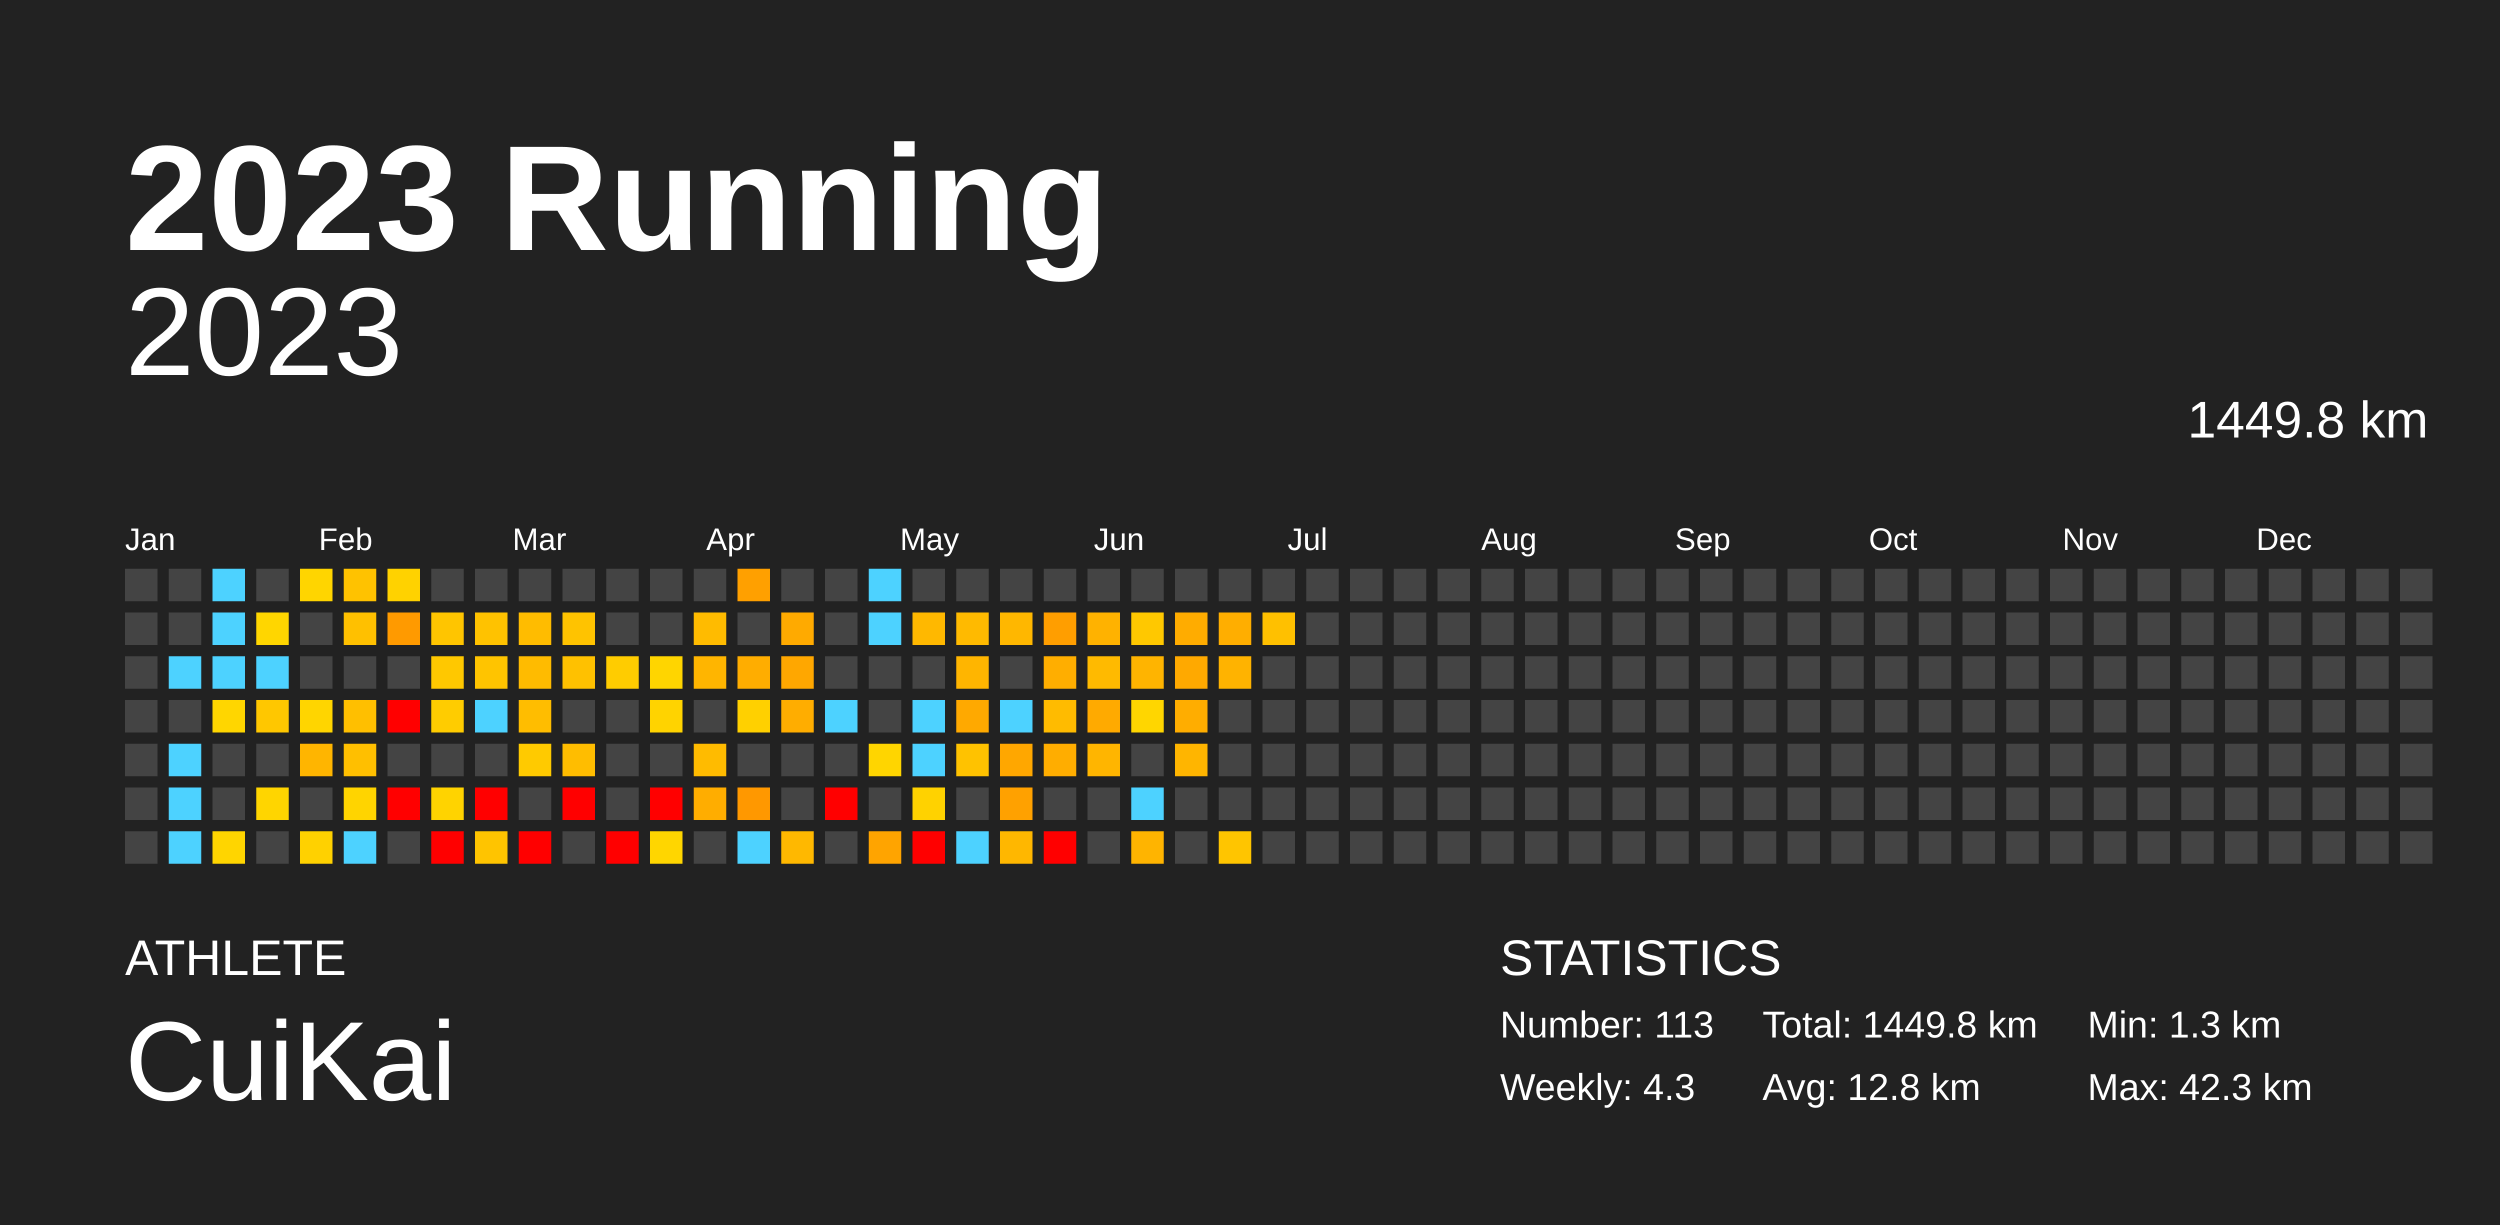
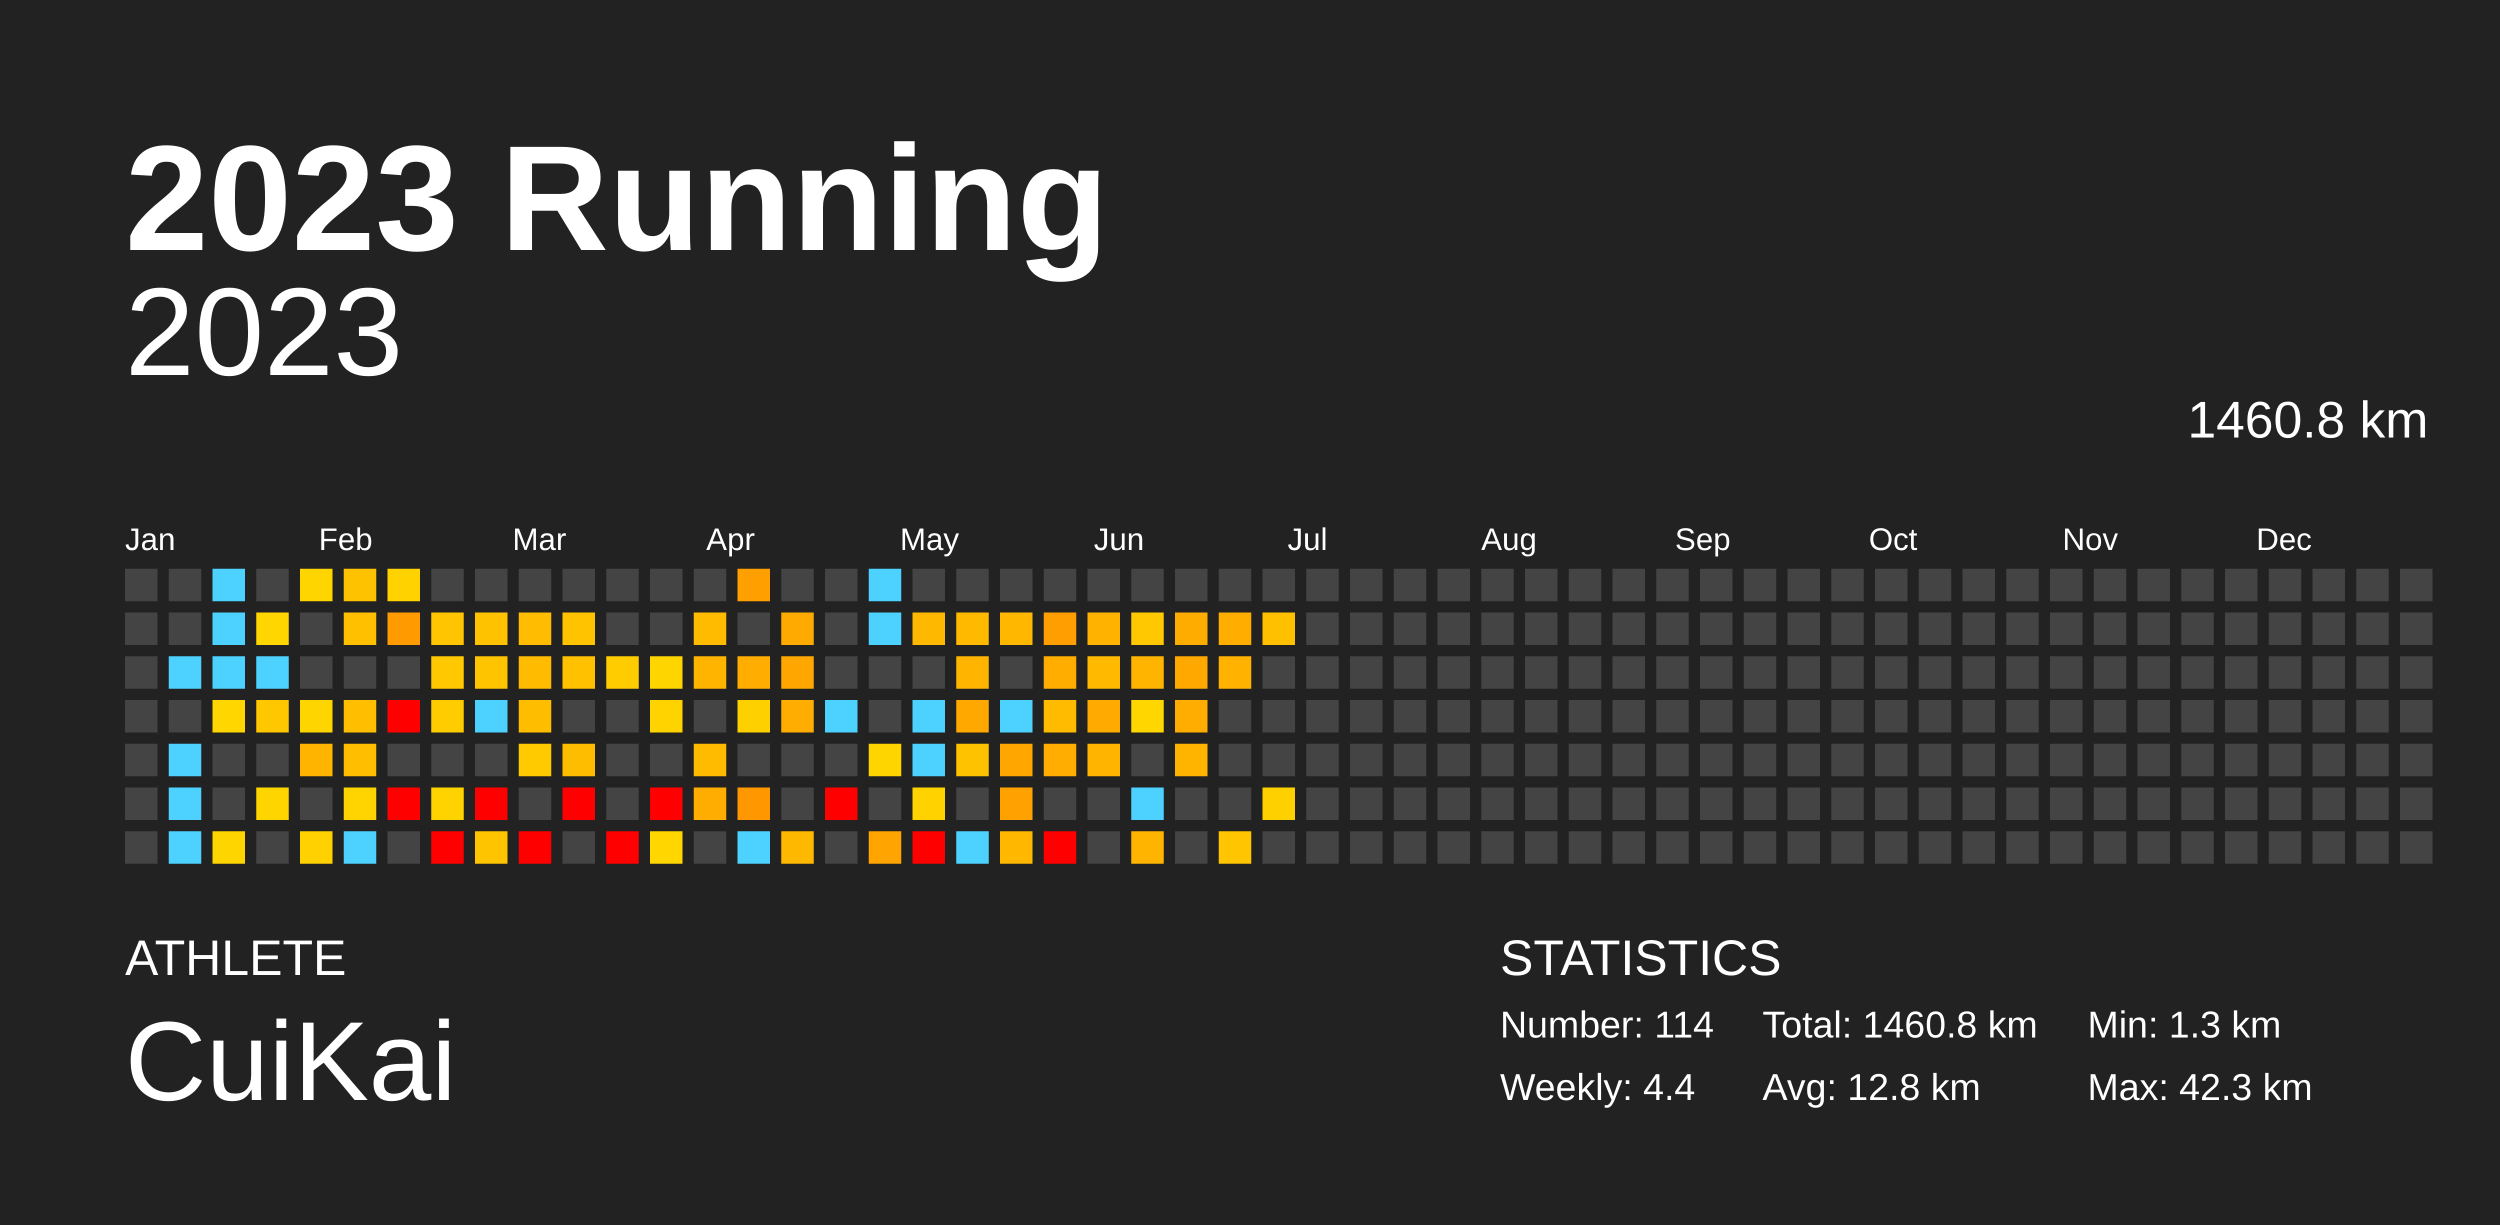
<svg xmlns="http://www.w3.org/2000/svg" baseProfile="full" height="98mm" version="1.1" viewBox="0,0,200,98" width="200mm">
  <defs />
  <rect fill="#222222" height="98" width="200" x="0" y="0" />
  <text fill="#FFFFFF" style="font-size:12px; font-family:Arial; font-weight:bold;" x="10" y="20">2023 Running</text>
  <text fill="#FFFFFF" style="font-size:4px; font-family:Arial" x="10" y="78">ATHLETE</text>
  <text fill="#FFFFFF" style="font-size:9px; font-family:Arial" x="10" y="88">CuiKai</text>
  <text fill="#FFFFFF" style="font-size:4px; font-family:Arial" x="120" y="78">STATISTICS</text>
-   <text fill="#FFFFFF" style="font-size:3px; font-family:Arial" x="120" y="83">Number: 113</text>
-   <text fill="#FFFFFF" style="font-size:3px; font-family:Arial" x="120" y="88">Weekly: 4.3</text>
-   <text fill="#FFFFFF" style="font-size:3px; font-family:Arial" x="141" y="83">Total: 1449.8 km</text>
+   <text fill="#FFFFFF" style="font-size:3px; font-family:Arial" x="120" y="83">Number: 114</text>
+   <text fill="#FFFFFF" style="font-size:3px; font-family:Arial" x="120" y="88">Weekly: 4.4</text>
+   <text fill="#FFFFFF" style="font-size:3px; font-family:Arial" x="141" y="83">Total: 1460.8 km</text>
  <text fill="#FFFFFF" style="font-size:3px; font-family:Arial" x="141" y="88">Avg: 12.8 km</text>
  <text fill="#FFFFFF" style="font-size:3px; font-family:Arial" x="167" y="83">Min: 1.3 km</text>
  <text fill="#FFFFFF" style="font-size:3px; font-family:Arial" x="167" y="88">Max: 42.3 km</text>
  <text alignment-baseline="hanging" fill="#FFFFFF" style="font-size:10.0px; font-family:Arial;" x="10" y="30">2023</text>
-   <text alignment-baseline="hanging" fill="#FFFFFF" style="font-size:4.125px; font-family:Arial;" x="175" y="35">1449.8 km</text>
+   <text alignment-baseline="hanging" fill="#FFFFFF" style="font-size:4.125px; font-family:Arial;" x="175" y="35">1460.8 km</text>
  <text fill="#FFFFFF" style="font-size:2.5px; font-family:Arial" x="10.0" y="44">Jan</text>
  <text fill="#FFFFFF" style="font-size:2.5px; font-family:Arial" x="25.5" y="44">Feb</text>
  <text fill="#FFFFFF" style="font-size:2.5px; font-family:Arial" x="41.0" y="44">Mar</text>
  <text fill="#FFFFFF" style="font-size:2.5px; font-family:Arial" x="56.5" y="44">Apr</text>
  <text fill="#FFFFFF" style="font-size:2.5px; font-family:Arial" x="72.0" y="44">May</text>
  <text fill="#FFFFFF" style="font-size:2.5px; font-family:Arial" x="87.5" y="44">Jun</text>
  <text fill="#FFFFFF" style="font-size:2.5px; font-family:Arial" x="103.0" y="44">Jul</text>
  <text fill="#FFFFFF" style="font-size:2.5px; font-family:Arial" x="118.5" y="44">Aug</text>
  <text fill="#FFFFFF" style="font-size:2.5px; font-family:Arial" x="134.0" y="44">Sep</text>
  <text fill="#FFFFFF" style="font-size:2.5px; font-family:Arial" x="149.5" y="44">Oct</text>
  <text fill="#FFFFFF" style="font-size:2.5px; font-family:Arial" x="165.0" y="44">Nov</text>
  <text fill="#FFFFFF" style="font-size:2.5px; font-family:Arial" x="180.5" y="44">Dec</text>
  <rect fill="#444444" height="2.6" width="2.6" x="10.0" y="45.5" />
  <rect fill="#444444" height="2.6" width="2.6" x="10.0" y="49.0" />
  <rect fill="#444444" height="2.6" width="2.6" x="10.0" y="52.5" />
  <rect fill="#444444" height="2.6" width="2.6" x="10.0" y="56.0" />
  <rect fill="#444444" height="2.6" width="2.6" x="10.0" y="59.5" />
  <rect fill="#444444" height="2.6" width="2.6" x="10.0" y="63.0" />
  <rect fill="#444444" height="2.6" width="2.6" x="10.0" y="66.5" />
  <rect fill="#444444" height="2.6" width="2.6" x="13.5" y="45.5" />
  <rect fill="#444444" height="2.6" width="2.6" x="13.5" y="49.0" />
  <rect fill="#4dd2ff" height="2.6" width="2.6" x="13.5" y="52.5" />
  <rect fill="#444444" height="2.6" width="2.6" x="13.5" y="56.0" />
  <rect fill="#4dd2ff" height="2.6" width="2.6" x="13.5" y="59.5" />
  <rect fill="#4dd2ff" height="2.6" width="2.6" x="13.5" y="63.0" />
  <rect fill="#4dd2ff" height="2.6" width="2.6" x="13.5" y="66.5" />
  <rect fill="#4dd2ff" height="2.6" width="2.6" x="17.0" y="45.5" />
  <rect fill="#4dd2ff" height="2.6" width="2.6" x="17.0" y="49.0" />
  <rect fill="#4dd2ff" height="2.6" width="2.6" x="17.0" y="52.5" />
  <rect fill="#ffd600" height="2.6" width="2.6" x="17.0" y="56.0" />
  <rect fill="#444444" height="2.6" width="2.6" x="17.0" y="59.5" />
  <rect fill="#444444" height="2.6" width="2.6" x="17.0" y="63.0" />
  <rect fill="#ffd500" height="2.6" width="2.6" x="17.0" y="66.5" />
  <rect fill="#444444" height="2.6" width="2.6" x="20.5" y="45.5" />
  <rect fill="#ffd600" height="2.6" width="2.6" x="20.5" y="49.0" />
  <rect fill="#4dd2ff" height="2.6" width="2.6" x="20.5" y="52.5" />
  <rect fill="#ffc700" height="2.6" width="2.6" x="20.5" y="56.0" />
  <rect fill="#444444" height="2.6" width="2.6" x="20.5" y="59.5" />
  <rect fill="#ffd500" height="2.6" width="2.6" x="20.5" y="63.0" />
  <rect fill="#444444" height="2.6" width="2.6" x="20.5" y="66.5" />
  <rect fill="#ffd500" height="2.6" width="2.6" x="24.0" y="45.5" />
  <rect fill="#444444" height="2.6" width="2.6" x="24.0" y="49.0" />
  <rect fill="#444444" height="2.6" width="2.6" x="24.0" y="52.5" />
  <rect fill="#ffd500" height="2.6" width="2.6" x="24.0" y="56.0" />
  <rect fill="#ffb500" height="2.6" width="2.6" x="24.0" y="59.5" />
  <rect fill="#444444" height="2.6" width="2.6" x="24.0" y="63.0" />
  <rect fill="#ffd100" height="2.6" width="2.6" x="24.0" y="66.5" />
  <rect fill="#ffc200" height="2.6" width="2.6" x="27.5" y="45.5" />
  <rect fill="#ffc000" height="2.6" width="2.6" x="27.5" y="49.0" />
  <rect fill="#444444" height="2.6" width="2.6" x="27.5" y="52.5" />
  <rect fill="#ffbf00" height="2.6" width="2.6" x="27.5" y="56.0" />
  <rect fill="#ffbf00" height="2.6" width="2.6" x="27.5" y="59.5" />
  <rect fill="#ffd400" height="2.6" width="2.6" x="27.5" y="63.0" />
  <rect fill="#4dd2ff" height="2.6" width="2.6" x="27.5" y="66.5" />
  <rect fill="#ffd200" height="2.6" width="2.6" x="31.0" y="45.5" />
  <rect fill="#ff9a00" height="2.6" width="2.6" x="31.0" y="49.0" />
  <rect fill="#444444" height="2.6" width="2.6" x="31.0" y="52.5" />
  <rect fill="red" height="2.6" width="2.6" x="31.0" y="56.0" />
  <rect fill="#444444" height="2.6" width="2.6" x="31.0" y="59.5" />
  <rect fill="red" height="2.6" width="2.6" x="31.0" y="63.0" />
  <rect fill="#444444" height="2.6" width="2.6" x="31.0" y="66.5" />
  <rect fill="#444444" height="2.6" width="2.6" x="34.5" y="45.5" />
  <rect fill="#ffc500" height="2.6" width="2.6" x="34.5" y="49.0" />
  <rect fill="#ffc800" height="2.6" width="2.6" x="34.5" y="52.5" />
  <rect fill="#ffcc00" height="2.6" width="2.6" x="34.5" y="56.0" />
  <rect fill="#444444" height="2.6" width="2.6" x="34.5" y="59.5" />
  <rect fill="#ffd300" height="2.6" width="2.6" x="34.5" y="63.0" />
  <rect fill="red" height="2.6" width="2.6" x="34.5" y="66.5" />
  <rect fill="#444444" height="2.6" width="2.6" x="38.0" y="45.5" />
  <rect fill="#ffc200" height="2.6" width="2.6" x="38.0" y="49.0" />
  <rect fill="#ffc400" height="2.6" width="2.6" x="38.0" y="52.5" />
  <rect fill="#4dd2ff" height="2.6" width="2.6" x="38.0" y="56.0" />
  <rect fill="#444444" height="2.6" width="2.6" x="38.0" y="59.5" />
  <rect fill="red" height="2.6" width="2.6" x="38.0" y="63.0" />
  <rect fill="#ffc400" height="2.6" width="2.6" x="38.0" y="66.5" />
  <rect fill="#444444" height="2.6" width="2.6" x="41.5" y="45.5" />
  <rect fill="#ffbc00" height="2.6" width="2.6" x="41.5" y="49.0" />
  <rect fill="#ffbb00" height="2.6" width="2.6" x="41.5" y="52.5" />
  <rect fill="#ffbd00" height="2.6" width="2.6" x="41.5" y="56.0" />
  <rect fill="#ffca00" height="2.6" width="2.6" x="41.5" y="59.5" />
  <rect fill="#444444" height="2.6" width="2.6" x="41.5" y="63.0" />
  <rect fill="red" height="2.6" width="2.6" x="41.5" y="66.5" />
  <rect fill="#444444" height="2.6" width="2.6" x="45.0" y="45.5" />
  <rect fill="#ffc300" height="2.6" width="2.6" x="45.0" y="49.0" />
  <rect fill="#ffc100" height="2.6" width="2.6" x="45.0" y="52.5" />
  <rect fill="#444444" height="2.6" width="2.6" x="45.0" y="56.0" />
  <rect fill="#ffbd00" height="2.6" width="2.6" x="45.0" y="59.5" />
  <rect fill="red" height="2.6" width="2.6" x="45.0" y="63.0" />
  <rect fill="#444444" height="2.6" width="2.6" x="45.0" y="66.5" />
  <rect fill="#444444" height="2.6" width="2.6" x="48.5" y="45.5" />
  <rect fill="#444444" height="2.6" width="2.6" x="48.5" y="49.0" />
  <rect fill="#ffcc00" height="2.6" width="2.6" x="48.5" y="52.5" />
  <rect fill="#444444" height="2.6" width="2.6" x="48.5" y="56.0" />
  <rect fill="#444444" height="2.6" width="2.6" x="48.5" y="59.5" />
  <rect fill="#444444" height="2.6" width="2.6" x="48.5" y="63.0" />
  <rect fill="red" height="2.6" width="2.6" x="48.5" y="66.5" />
  <rect fill="#444444" height="2.6" width="2.6" x="52.0" y="45.5" />
  <rect fill="#444444" height="2.6" width="2.6" x="52.0" y="49.0" />
  <rect fill="#ffd500" height="2.6" width="2.6" x="52.0" y="52.5" />
  <rect fill="#ffd300" height="2.6" width="2.6" x="52.0" y="56.0" />
  <rect fill="#444444" height="2.6" width="2.6" x="52.0" y="59.5" />
  <rect fill="red" height="2.6" width="2.6" x="52.0" y="63.0" />
  <rect fill="#ffd600" height="2.6" width="2.6" x="52.0" y="66.5" />
  <rect fill="#444444" height="2.6" width="2.6" x="55.5" y="45.5" />
  <rect fill="#ffbb00" height="2.6" width="2.6" x="55.5" y="49.0" />
  <rect fill="#ffb500" height="2.6" width="2.6" x="55.5" y="52.5" />
  <rect fill="#444444" height="2.6" width="2.6" x="55.5" y="56.0" />
  <rect fill="#ffbb00" height="2.6" width="2.6" x="55.5" y="59.5" />
  <rect fill="#ffad00" height="2.6" width="2.6" x="55.5" y="63.0" />
  <rect fill="#444444" height="2.6" width="2.6" x="55.5" y="66.5" />
  <rect fill="#ffa000" height="2.6" width="2.6" x="59.0" y="45.5" />
  <rect fill="#444444" height="2.6" width="2.6" x="59.0" y="49.0" />
  <rect fill="#ffad00" height="2.6" width="2.6" x="59.0" y="52.5" />
  <rect fill="#ffd000" height="2.6" width="2.6" x="59.0" y="56.0" />
  <rect fill="#444444" height="2.6" width="2.6" x="59.0" y="59.5" />
  <rect fill="#ff9800" height="2.6" width="2.6" x="59.0" y="63.0" />
  <rect fill="#4dd2ff" height="2.6" width="2.6" x="59.0" y="66.5" />
  <rect fill="#444444" height="2.6" width="2.6" x="62.5" y="45.5" />
  <rect fill="#ffaa00" height="2.6" width="2.6" x="62.5" y="49.0" />
  <rect fill="#ffa700" height="2.6" width="2.6" x="62.5" y="52.5" />
  <rect fill="#ffad00" height="2.6" width="2.6" x="62.5" y="56.0" />
  <rect fill="#444444" height="2.6" width="2.6" x="62.5" y="59.5" />
  <rect fill="#444444" height="2.6" width="2.6" x="62.5" y="63.0" />
  <rect fill="#ffb800" height="2.6" width="2.6" x="62.5" y="66.5" />
  <rect fill="#444444" height="2.6" width="2.6" x="66.0" y="45.5" />
  <rect fill="#444444" height="2.6" width="2.6" x="66.0" y="49.0" />
  <rect fill="#444444" height="2.6" width="2.6" x="66.0" y="52.5" />
  <rect fill="#4dd2ff" height="2.6" width="2.6" x="66.0" y="56.0" />
  <rect fill="#444444" height="2.6" width="2.6" x="66.0" y="59.5" />
  <rect fill="red" height="2.6" width="2.6" x="66.0" y="63.0" />
  <rect fill="#444444" height="2.6" width="2.6" x="66.0" y="66.5" />
  <rect fill="#4dd2ff" height="2.6" width="2.6" x="69.5" y="45.5" />
  <rect fill="#4dd2ff" height="2.6" width="2.6" x="69.5" y="49.0" />
  <rect fill="#444444" height="2.6" width="2.6" x="69.5" y="52.5" />
  <rect fill="#444444" height="2.6" width="2.6" x="69.5" y="56.0" />
  <rect fill="#ffd500" height="2.6" width="2.6" x="69.5" y="59.5" />
  <rect fill="#444444" height="2.6" width="2.6" x="69.5" y="63.0" />
  <rect fill="#ffa400" height="2.6" width="2.6" x="69.5" y="66.5" />
  <rect fill="#444444" height="2.6" width="2.6" x="73.0" y="45.5" />
  <rect fill="#ffb800" height="2.6" width="2.6" x="73.0" y="49.0" />
  <rect fill="#444444" height="2.6" width="2.6" x="73.0" y="52.5" />
  <rect fill="#4dd2ff" height="2.6" width="2.6" x="73.0" y="56.0" />
  <rect fill="#4dd2ff" height="2.6" width="2.6" x="73.0" y="59.5" />
  <rect fill="#ffd200" height="2.6" width="2.6" x="73.0" y="63.0" />
  <rect fill="red" height="2.6" width="2.6" x="73.0" y="66.5" />
  <rect fill="#444444" height="2.6" width="2.6" x="76.5" y="45.5" />
  <rect fill="#ffba00" height="2.6" width="2.6" x="76.5" y="49.0" />
  <rect fill="#ffb500" height="2.6" width="2.6" x="76.5" y="52.5" />
  <rect fill="#ffa900" height="2.6" width="2.6" x="76.5" y="56.0" />
  <rect fill="#ffc200" height="2.6" width="2.6" x="76.5" y="59.5" />
  <rect fill="#444444" height="2.6" width="2.6" x="76.5" y="63.0" />
  <rect fill="#4dd2ff" height="2.6" width="2.6" x="76.5" y="66.5" />
  <rect fill="#444444" height="2.6" width="2.6" x="80.0" y="45.5" />
  <rect fill="#ffb700" height="2.6" width="2.6" x="80.0" y="49.0" />
  <rect fill="#444444" height="2.6" width="2.6" x="80.0" y="52.5" />
  <rect fill="#4dd2ff" height="2.6" width="2.6" x="80.0" y="56.0" />
  <rect fill="#ffa700" height="2.6" width="2.6" x="80.0" y="59.5" />
  <rect fill="#ffa100" height="2.6" width="2.6" x="80.0" y="63.0" />
  <rect fill="#ffb700" height="2.6" width="2.6" x="80.0" y="66.5" />
  <rect fill="#444444" height="2.6" width="2.6" x="83.5" y="45.5" />
  <rect fill="#ff9e00" height="2.6" width="2.6" x="83.5" y="49.0" />
  <rect fill="#ffae00" height="2.6" width="2.6" x="83.5" y="52.5" />
  <rect fill="#ffbb00" height="2.6" width="2.6" x="83.5" y="56.0" />
  <rect fill="#ffad00" height="2.6" width="2.6" x="83.5" y="59.5" />
  <rect fill="#444444" height="2.6" width="2.6" x="83.5" y="63.0" />
  <rect fill="red" height="2.6" width="2.6" x="83.5" y="66.5" />
  <rect fill="#444444" height="2.6" width="2.6" x="87.0" y="45.5" />
  <rect fill="#ffb200" height="2.6" width="2.6" x="87.0" y="49.0" />
  <rect fill="#ffba00" height="2.6" width="2.6" x="87.0" y="52.5" />
  <rect fill="#ffaa00" height="2.6" width="2.6" x="87.0" y="56.0" />
  <rect fill="#ffb500" height="2.6" width="2.6" x="87.0" y="59.5" />
  <rect fill="#444444" height="2.6" width="2.6" x="87.0" y="63.0" />
  <rect fill="#444444" height="2.6" width="2.6" x="87.0" y="66.5" />
  <rect fill="#444444" height="2.6" width="2.6" x="90.5" y="45.5" />
  <rect fill="#ffc800" height="2.6" width="2.6" x="90.5" y="49.0" />
  <rect fill="#ffb400" height="2.6" width="2.6" x="90.5" y="52.5" />
  <rect fill="#ffd600" height="2.6" width="2.6" x="90.5" y="56.0" />
  <rect fill="#444444" height="2.6" width="2.6" x="90.5" y="59.5" />
  <rect fill="#4dd2ff" height="2.6" width="2.6" x="90.5" y="63.0" />
  <rect fill="#ffb400" height="2.6" width="2.6" x="90.5" y="66.5" />
  <rect fill="#444444" height="2.6" width="2.6" x="94.0" y="45.5" />
  <rect fill="#ffac00" height="2.6" width="2.6" x="94.0" y="49.0" />
  <rect fill="#ffa900" height="2.6" width="2.6" x="94.0" y="52.5" />
  <rect fill="#ffad00" height="2.6" width="2.6" x="94.0" y="56.0" />
  <rect fill="#ffb500" height="2.6" width="2.6" x="94.0" y="59.5" />
  <rect fill="#444444" height="2.6" width="2.6" x="94.0" y="63.0" />
  <rect fill="#444444" height="2.6" width="2.6" x="94.0" y="66.5" />
  <rect fill="#444444" height="2.6" width="2.6" x="97.5" y="45.5" />
  <rect fill="#ffae00" height="2.6" width="2.6" x="97.5" y="49.0" />
  <rect fill="#ffb300" height="2.6" width="2.6" x="97.5" y="52.5" />
  <rect fill="#444444" height="2.6" width="2.6" x="97.5" y="56.0" />
  <rect fill="#444444" height="2.6" width="2.6" x="97.5" y="59.5" />
  <rect fill="#444444" height="2.6" width="2.6" x="97.5" y="63.0" />
  <rect fill="#ffc500" height="2.6" width="2.6" x="97.5" y="66.5" />
  <rect fill="#444444" height="2.6" width="2.6" x="101.0" y="45.5" />
  <rect fill="#ffc000" height="2.6" width="2.6" x="101.0" y="49.0" />
  <rect fill="#444444" height="2.6" width="2.6" x="101.0" y="52.5" />
  <rect fill="#444444" height="2.6" width="2.6" x="101.0" y="56.0" />
  <rect fill="#444444" height="2.6" width="2.6" x="101.0" y="59.5" />
-   <rect fill="#444444" height="2.6" width="2.6" x="101.0" y="63.0" />
+   <rect fill="#ffd000" height="2.6" width="2.6" x="101.0" y="63.0" />
  <rect fill="#444444" height="2.6" width="2.6" x="101.0" y="66.5" />
  <rect fill="#444444" height="2.6" width="2.6" x="104.5" y="45.5" />
  <rect fill="#444444" height="2.6" width="2.6" x="104.5" y="49.0" />
  <rect fill="#444444" height="2.6" width="2.6" x="104.5" y="52.5" />
  <rect fill="#444444" height="2.6" width="2.6" x="104.5" y="56.0" />
  <rect fill="#444444" height="2.6" width="2.6" x="104.5" y="59.5" />
  <rect fill="#444444" height="2.6" width="2.6" x="104.5" y="63.0" />
  <rect fill="#444444" height="2.6" width="2.6" x="104.5" y="66.5" />
  <rect fill="#444444" height="2.6" width="2.6" x="108.0" y="45.5" />
  <rect fill="#444444" height="2.6" width="2.6" x="108.0" y="49.0" />
  <rect fill="#444444" height="2.6" width="2.6" x="108.0" y="52.5" />
  <rect fill="#444444" height="2.6" width="2.6" x="108.0" y="56.0" />
  <rect fill="#444444" height="2.6" width="2.6" x="108.0" y="59.5" />
  <rect fill="#444444" height="2.6" width="2.6" x="108.0" y="63.0" />
  <rect fill="#444444" height="2.6" width="2.6" x="108.0" y="66.5" />
  <rect fill="#444444" height="2.6" width="2.6" x="111.5" y="45.5" />
  <rect fill="#444444" height="2.6" width="2.6" x="111.5" y="49.0" />
  <rect fill="#444444" height="2.6" width="2.6" x="111.5" y="52.5" />
  <rect fill="#444444" height="2.6" width="2.6" x="111.5" y="56.0" />
  <rect fill="#444444" height="2.6" width="2.6" x="111.5" y="59.5" />
  <rect fill="#444444" height="2.6" width="2.6" x="111.5" y="63.0" />
  <rect fill="#444444" height="2.6" width="2.6" x="111.5" y="66.5" />
  <rect fill="#444444" height="2.6" width="2.6" x="115.0" y="45.5" />
  <rect fill="#444444" height="2.6" width="2.6" x="115.0" y="49.0" />
  <rect fill="#444444" height="2.6" width="2.6" x="115.0" y="52.5" />
  <rect fill="#444444" height="2.6" width="2.6" x="115.0" y="56.0" />
  <rect fill="#444444" height="2.6" width="2.6" x="115.0" y="59.5" />
  <rect fill="#444444" height="2.6" width="2.6" x="115.0" y="63.0" />
  <rect fill="#444444" height="2.6" width="2.6" x="115.0" y="66.5" />
  <rect fill="#444444" height="2.6" width="2.6" x="118.5" y="45.5" />
  <rect fill="#444444" height="2.6" width="2.6" x="118.5" y="49.0" />
  <rect fill="#444444" height="2.6" width="2.6" x="118.5" y="52.5" />
  <rect fill="#444444" height="2.6" width="2.6" x="118.5" y="56.0" />
  <rect fill="#444444" height="2.6" width="2.6" x="118.5" y="59.5" />
  <rect fill="#444444" height="2.6" width="2.6" x="118.5" y="63.0" />
  <rect fill="#444444" height="2.6" width="2.6" x="118.5" y="66.5" />
  <rect fill="#444444" height="2.6" width="2.6" x="122.0" y="45.5" />
  <rect fill="#444444" height="2.6" width="2.6" x="122.0" y="49.0" />
  <rect fill="#444444" height="2.6" width="2.6" x="122.0" y="52.5" />
  <rect fill="#444444" height="2.6" width="2.6" x="122.0" y="56.0" />
  <rect fill="#444444" height="2.6" width="2.6" x="122.0" y="59.5" />
  <rect fill="#444444" height="2.6" width="2.6" x="122.0" y="63.0" />
  <rect fill="#444444" height="2.6" width="2.6" x="122.0" y="66.5" />
  <rect fill="#444444" height="2.6" width="2.6" x="125.5" y="45.5" />
  <rect fill="#444444" height="2.6" width="2.6" x="125.5" y="49.0" />
  <rect fill="#444444" height="2.6" width="2.6" x="125.5" y="52.5" />
  <rect fill="#444444" height="2.6" width="2.6" x="125.5" y="56.0" />
  <rect fill="#444444" height="2.6" width="2.6" x="125.5" y="59.5" />
  <rect fill="#444444" height="2.6" width="2.6" x="125.5" y="63.0" />
  <rect fill="#444444" height="2.6" width="2.6" x="125.5" y="66.5" />
  <rect fill="#444444" height="2.6" width="2.6" x="129.0" y="45.5" />
  <rect fill="#444444" height="2.6" width="2.6" x="129.0" y="49.0" />
  <rect fill="#444444" height="2.6" width="2.6" x="129.0" y="52.5" />
  <rect fill="#444444" height="2.6" width="2.6" x="129.0" y="56.0" />
  <rect fill="#444444" height="2.6" width="2.6" x="129.0" y="59.5" />
  <rect fill="#444444" height="2.6" width="2.6" x="129.0" y="63.0" />
  <rect fill="#444444" height="2.6" width="2.6" x="129.0" y="66.5" />
  <rect fill="#444444" height="2.6" width="2.6" x="132.5" y="45.5" />
  <rect fill="#444444" height="2.6" width="2.6" x="132.5" y="49.0" />
  <rect fill="#444444" height="2.6" width="2.6" x="132.5" y="52.5" />
  <rect fill="#444444" height="2.6" width="2.6" x="132.5" y="56.0" />
  <rect fill="#444444" height="2.6" width="2.6" x="132.5" y="59.5" />
  <rect fill="#444444" height="2.6" width="2.6" x="132.5" y="63.0" />
  <rect fill="#444444" height="2.6" width="2.6" x="132.5" y="66.5" />
  <rect fill="#444444" height="2.6" width="2.6" x="136.0" y="45.5" />
  <rect fill="#444444" height="2.6" width="2.6" x="136.0" y="49.0" />
  <rect fill="#444444" height="2.6" width="2.6" x="136.0" y="52.5" />
  <rect fill="#444444" height="2.6" width="2.6" x="136.0" y="56.0" />
  <rect fill="#444444" height="2.6" width="2.6" x="136.0" y="59.5" />
  <rect fill="#444444" height="2.6" width="2.6" x="136.0" y="63.0" />
  <rect fill="#444444" height="2.6" width="2.6" x="136.0" y="66.5" />
  <rect fill="#444444" height="2.6" width="2.6" x="139.5" y="45.5" />
  <rect fill="#444444" height="2.6" width="2.6" x="139.5" y="49.0" />
  <rect fill="#444444" height="2.6" width="2.6" x="139.5" y="52.5" />
  <rect fill="#444444" height="2.6" width="2.6" x="139.5" y="56.0" />
  <rect fill="#444444" height="2.6" width="2.6" x="139.5" y="59.5" />
  <rect fill="#444444" height="2.6" width="2.6" x="139.5" y="63.0" />
  <rect fill="#444444" height="2.6" width="2.6" x="139.5" y="66.5" />
  <rect fill="#444444" height="2.6" width="2.6" x="143.0" y="45.5" />
  <rect fill="#444444" height="2.6" width="2.6" x="143.0" y="49.0" />
  <rect fill="#444444" height="2.6" width="2.6" x="143.0" y="52.5" />
  <rect fill="#444444" height="2.6" width="2.6" x="143.0" y="56.0" />
  <rect fill="#444444" height="2.6" width="2.6" x="143.0" y="59.5" />
  <rect fill="#444444" height="2.6" width="2.6" x="143.0" y="63.0" />
  <rect fill="#444444" height="2.6" width="2.6" x="143.0" y="66.5" />
  <rect fill="#444444" height="2.6" width="2.6" x="146.5" y="45.5" />
  <rect fill="#444444" height="2.6" width="2.6" x="146.5" y="49.0" />
  <rect fill="#444444" height="2.6" width="2.6" x="146.5" y="52.5" />
  <rect fill="#444444" height="2.6" width="2.6" x="146.5" y="56.0" />
  <rect fill="#444444" height="2.6" width="2.6" x="146.5" y="59.5" />
  <rect fill="#444444" height="2.6" width="2.6" x="146.5" y="63.0" />
  <rect fill="#444444" height="2.6" width="2.6" x="146.5" y="66.5" />
  <rect fill="#444444" height="2.6" width="2.6" x="150.0" y="45.5" />
  <rect fill="#444444" height="2.6" width="2.6" x="150.0" y="49.0" />
  <rect fill="#444444" height="2.6" width="2.6" x="150.0" y="52.5" />
  <rect fill="#444444" height="2.6" width="2.6" x="150.0" y="56.0" />
  <rect fill="#444444" height="2.6" width="2.6" x="150.0" y="59.5" />
  <rect fill="#444444" height="2.6" width="2.6" x="150.0" y="63.0" />
  <rect fill="#444444" height="2.6" width="2.6" x="150.0" y="66.5" />
  <rect fill="#444444" height="2.6" width="2.6" x="153.5" y="45.5" />
  <rect fill="#444444" height="2.6" width="2.6" x="153.5" y="49.0" />
  <rect fill="#444444" height="2.6" width="2.6" x="153.5" y="52.5" />
  <rect fill="#444444" height="2.6" width="2.6" x="153.5" y="56.0" />
  <rect fill="#444444" height="2.6" width="2.6" x="153.5" y="59.5" />
  <rect fill="#444444" height="2.6" width="2.6" x="153.5" y="63.0" />
  <rect fill="#444444" height="2.6" width="2.6" x="153.5" y="66.5" />
  <rect fill="#444444" height="2.6" width="2.6" x="157.0" y="45.5" />
  <rect fill="#444444" height="2.6" width="2.6" x="157.0" y="49.0" />
  <rect fill="#444444" height="2.6" width="2.6" x="157.0" y="52.5" />
  <rect fill="#444444" height="2.6" width="2.6" x="157.0" y="56.0" />
  <rect fill="#444444" height="2.6" width="2.6" x="157.0" y="59.5" />
  <rect fill="#444444" height="2.6" width="2.6" x="157.0" y="63.0" />
  <rect fill="#444444" height="2.6" width="2.6" x="157.0" y="66.5" />
  <rect fill="#444444" height="2.6" width="2.6" x="160.5" y="45.5" />
  <rect fill="#444444" height="2.6" width="2.6" x="160.5" y="49.0" />
  <rect fill="#444444" height="2.6" width="2.6" x="160.5" y="52.5" />
  <rect fill="#444444" height="2.6" width="2.6" x="160.5" y="56.0" />
  <rect fill="#444444" height="2.6" width="2.6" x="160.5" y="59.5" />
  <rect fill="#444444" height="2.6" width="2.6" x="160.5" y="63.0" />
  <rect fill="#444444" height="2.6" width="2.6" x="160.5" y="66.5" />
  <rect fill="#444444" height="2.6" width="2.6" x="164.0" y="45.5" />
  <rect fill="#444444" height="2.6" width="2.6" x="164.0" y="49.0" />
  <rect fill="#444444" height="2.6" width="2.6" x="164.0" y="52.5" />
  <rect fill="#444444" height="2.6" width="2.6" x="164.0" y="56.0" />
  <rect fill="#444444" height="2.6" width="2.6" x="164.0" y="59.5" />
  <rect fill="#444444" height="2.6" width="2.6" x="164.0" y="63.0" />
  <rect fill="#444444" height="2.6" width="2.6" x="164.0" y="66.5" />
  <rect fill="#444444" height="2.6" width="2.6" x="167.5" y="45.5" />
  <rect fill="#444444" height="2.6" width="2.6" x="167.5" y="49.0" />
  <rect fill="#444444" height="2.6" width="2.6" x="167.5" y="52.5" />
  <rect fill="#444444" height="2.6" width="2.6" x="167.5" y="56.0" />
  <rect fill="#444444" height="2.6" width="2.6" x="167.5" y="59.5" />
  <rect fill="#444444" height="2.6" width="2.6" x="167.5" y="63.0" />
  <rect fill="#444444" height="2.6" width="2.6" x="167.5" y="66.5" />
  <rect fill="#444444" height="2.6" width="2.6" x="171.0" y="45.5" />
  <rect fill="#444444" height="2.6" width="2.6" x="171.0" y="49.0" />
  <rect fill="#444444" height="2.6" width="2.6" x="171.0" y="52.5" />
  <rect fill="#444444" height="2.6" width="2.6" x="171.0" y="56.0" />
  <rect fill="#444444" height="2.6" width="2.6" x="171.0" y="59.5" />
  <rect fill="#444444" height="2.6" width="2.6" x="171.0" y="63.0" />
  <rect fill="#444444" height="2.6" width="2.6" x="171.0" y="66.5" />
  <rect fill="#444444" height="2.6" width="2.6" x="174.5" y="45.5" />
  <rect fill="#444444" height="2.6" width="2.6" x="174.5" y="49.0" />
  <rect fill="#444444" height="2.6" width="2.6" x="174.5" y="52.5" />
  <rect fill="#444444" height="2.6" width="2.6" x="174.5" y="56.0" />
  <rect fill="#444444" height="2.6" width="2.6" x="174.5" y="59.5" />
  <rect fill="#444444" height="2.6" width="2.6" x="174.5" y="63.0" />
  <rect fill="#444444" height="2.6" width="2.6" x="174.5" y="66.5" />
  <rect fill="#444444" height="2.6" width="2.6" x="178.0" y="45.5" />
  <rect fill="#444444" height="2.6" width="2.6" x="178.0" y="49.0" />
  <rect fill="#444444" height="2.6" width="2.6" x="178.0" y="52.5" />
  <rect fill="#444444" height="2.6" width="2.6" x="178.0" y="56.0" />
  <rect fill="#444444" height="2.6" width="2.6" x="178.0" y="59.5" />
  <rect fill="#444444" height="2.6" width="2.6" x="178.0" y="63.0" />
  <rect fill="#444444" height="2.6" width="2.6" x="178.0" y="66.5" />
  <rect fill="#444444" height="2.6" width="2.6" x="181.5" y="45.5" />
  <rect fill="#444444" height="2.6" width="2.6" x="181.5" y="49.0" />
  <rect fill="#444444" height="2.6" width="2.6" x="181.5" y="52.5" />
  <rect fill="#444444" height="2.6" width="2.6" x="181.5" y="56.0" />
  <rect fill="#444444" height="2.6" width="2.6" x="181.5" y="59.5" />
  <rect fill="#444444" height="2.6" width="2.6" x="181.5" y="63.0" />
  <rect fill="#444444" height="2.6" width="2.6" x="181.5" y="66.5" />
  <rect fill="#444444" height="2.6" width="2.6" x="185.0" y="45.5" />
  <rect fill="#444444" height="2.6" width="2.6" x="185.0" y="49.0" />
  <rect fill="#444444" height="2.6" width="2.6" x="185.0" y="52.5" />
  <rect fill="#444444" height="2.6" width="2.6" x="185.0" y="56.0" />
  <rect fill="#444444" height="2.6" width="2.6" x="185.0" y="59.5" />
  <rect fill="#444444" height="2.6" width="2.6" x="185.0" y="63.0" />
  <rect fill="#444444" height="2.6" width="2.6" x="185.0" y="66.5" />
  <rect fill="#444444" height="2.6" width="2.6" x="188.5" y="45.5" />
  <rect fill="#444444" height="2.6" width="2.6" x="188.5" y="49.0" />
  <rect fill="#444444" height="2.6" width="2.6" x="188.5" y="52.5" />
  <rect fill="#444444" height="2.6" width="2.6" x="188.5" y="56.0" />
  <rect fill="#444444" height="2.6" width="2.6" x="188.5" y="59.5" />
  <rect fill="#444444" height="2.6" width="2.6" x="188.5" y="63.0" />
  <rect fill="#444444" height="2.6" width="2.6" x="188.5" y="66.5" />
  <rect fill="#444444" height="2.6" width="2.6" x="192.0" y="45.5" />
  <rect fill="#444444" height="2.6" width="2.6" x="192.0" y="49.0" />
  <rect fill="#444444" height="2.6" width="2.6" x="192.0" y="52.5" />
  <rect fill="#444444" height="2.6" width="2.6" x="192.0" y="56.0" />
  <rect fill="#444444" height="2.6" width="2.6" x="192.0" y="59.5" />
  <rect fill="#444444" height="2.6" width="2.6" x="192.0" y="63.0" />
  <rect fill="#444444" height="2.6" width="2.6" x="192.0" y="66.5" />
</svg>
